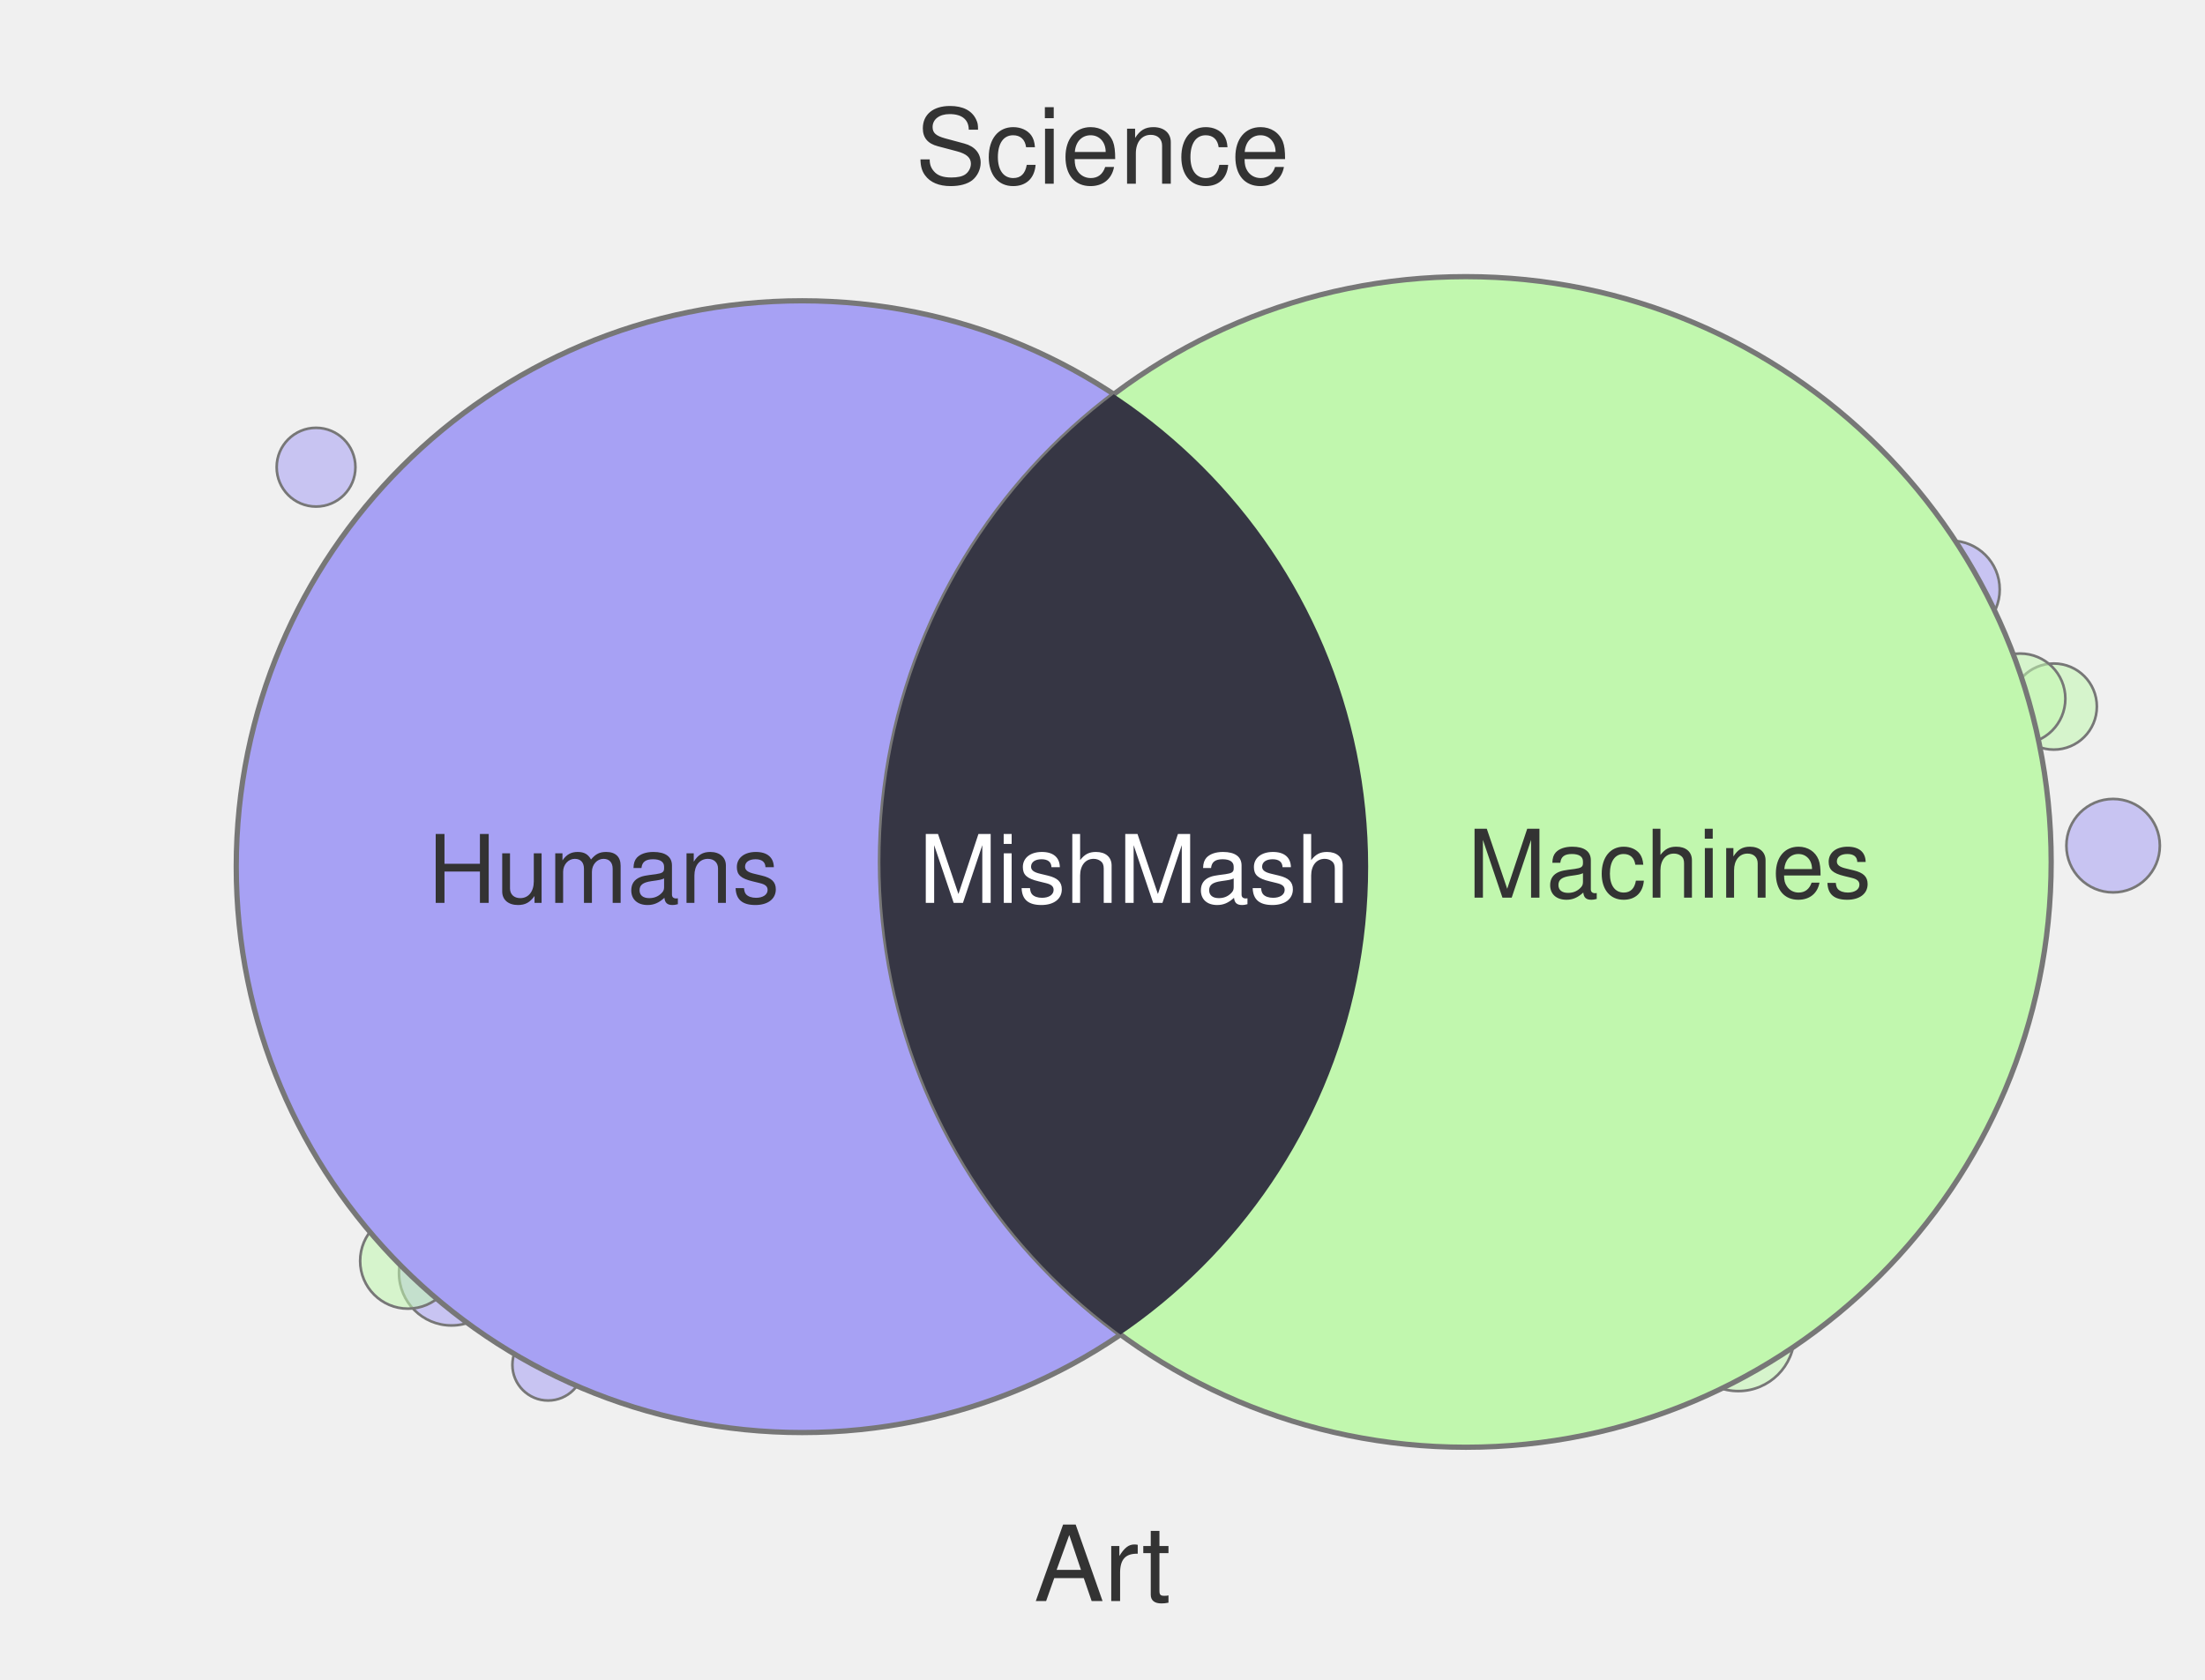
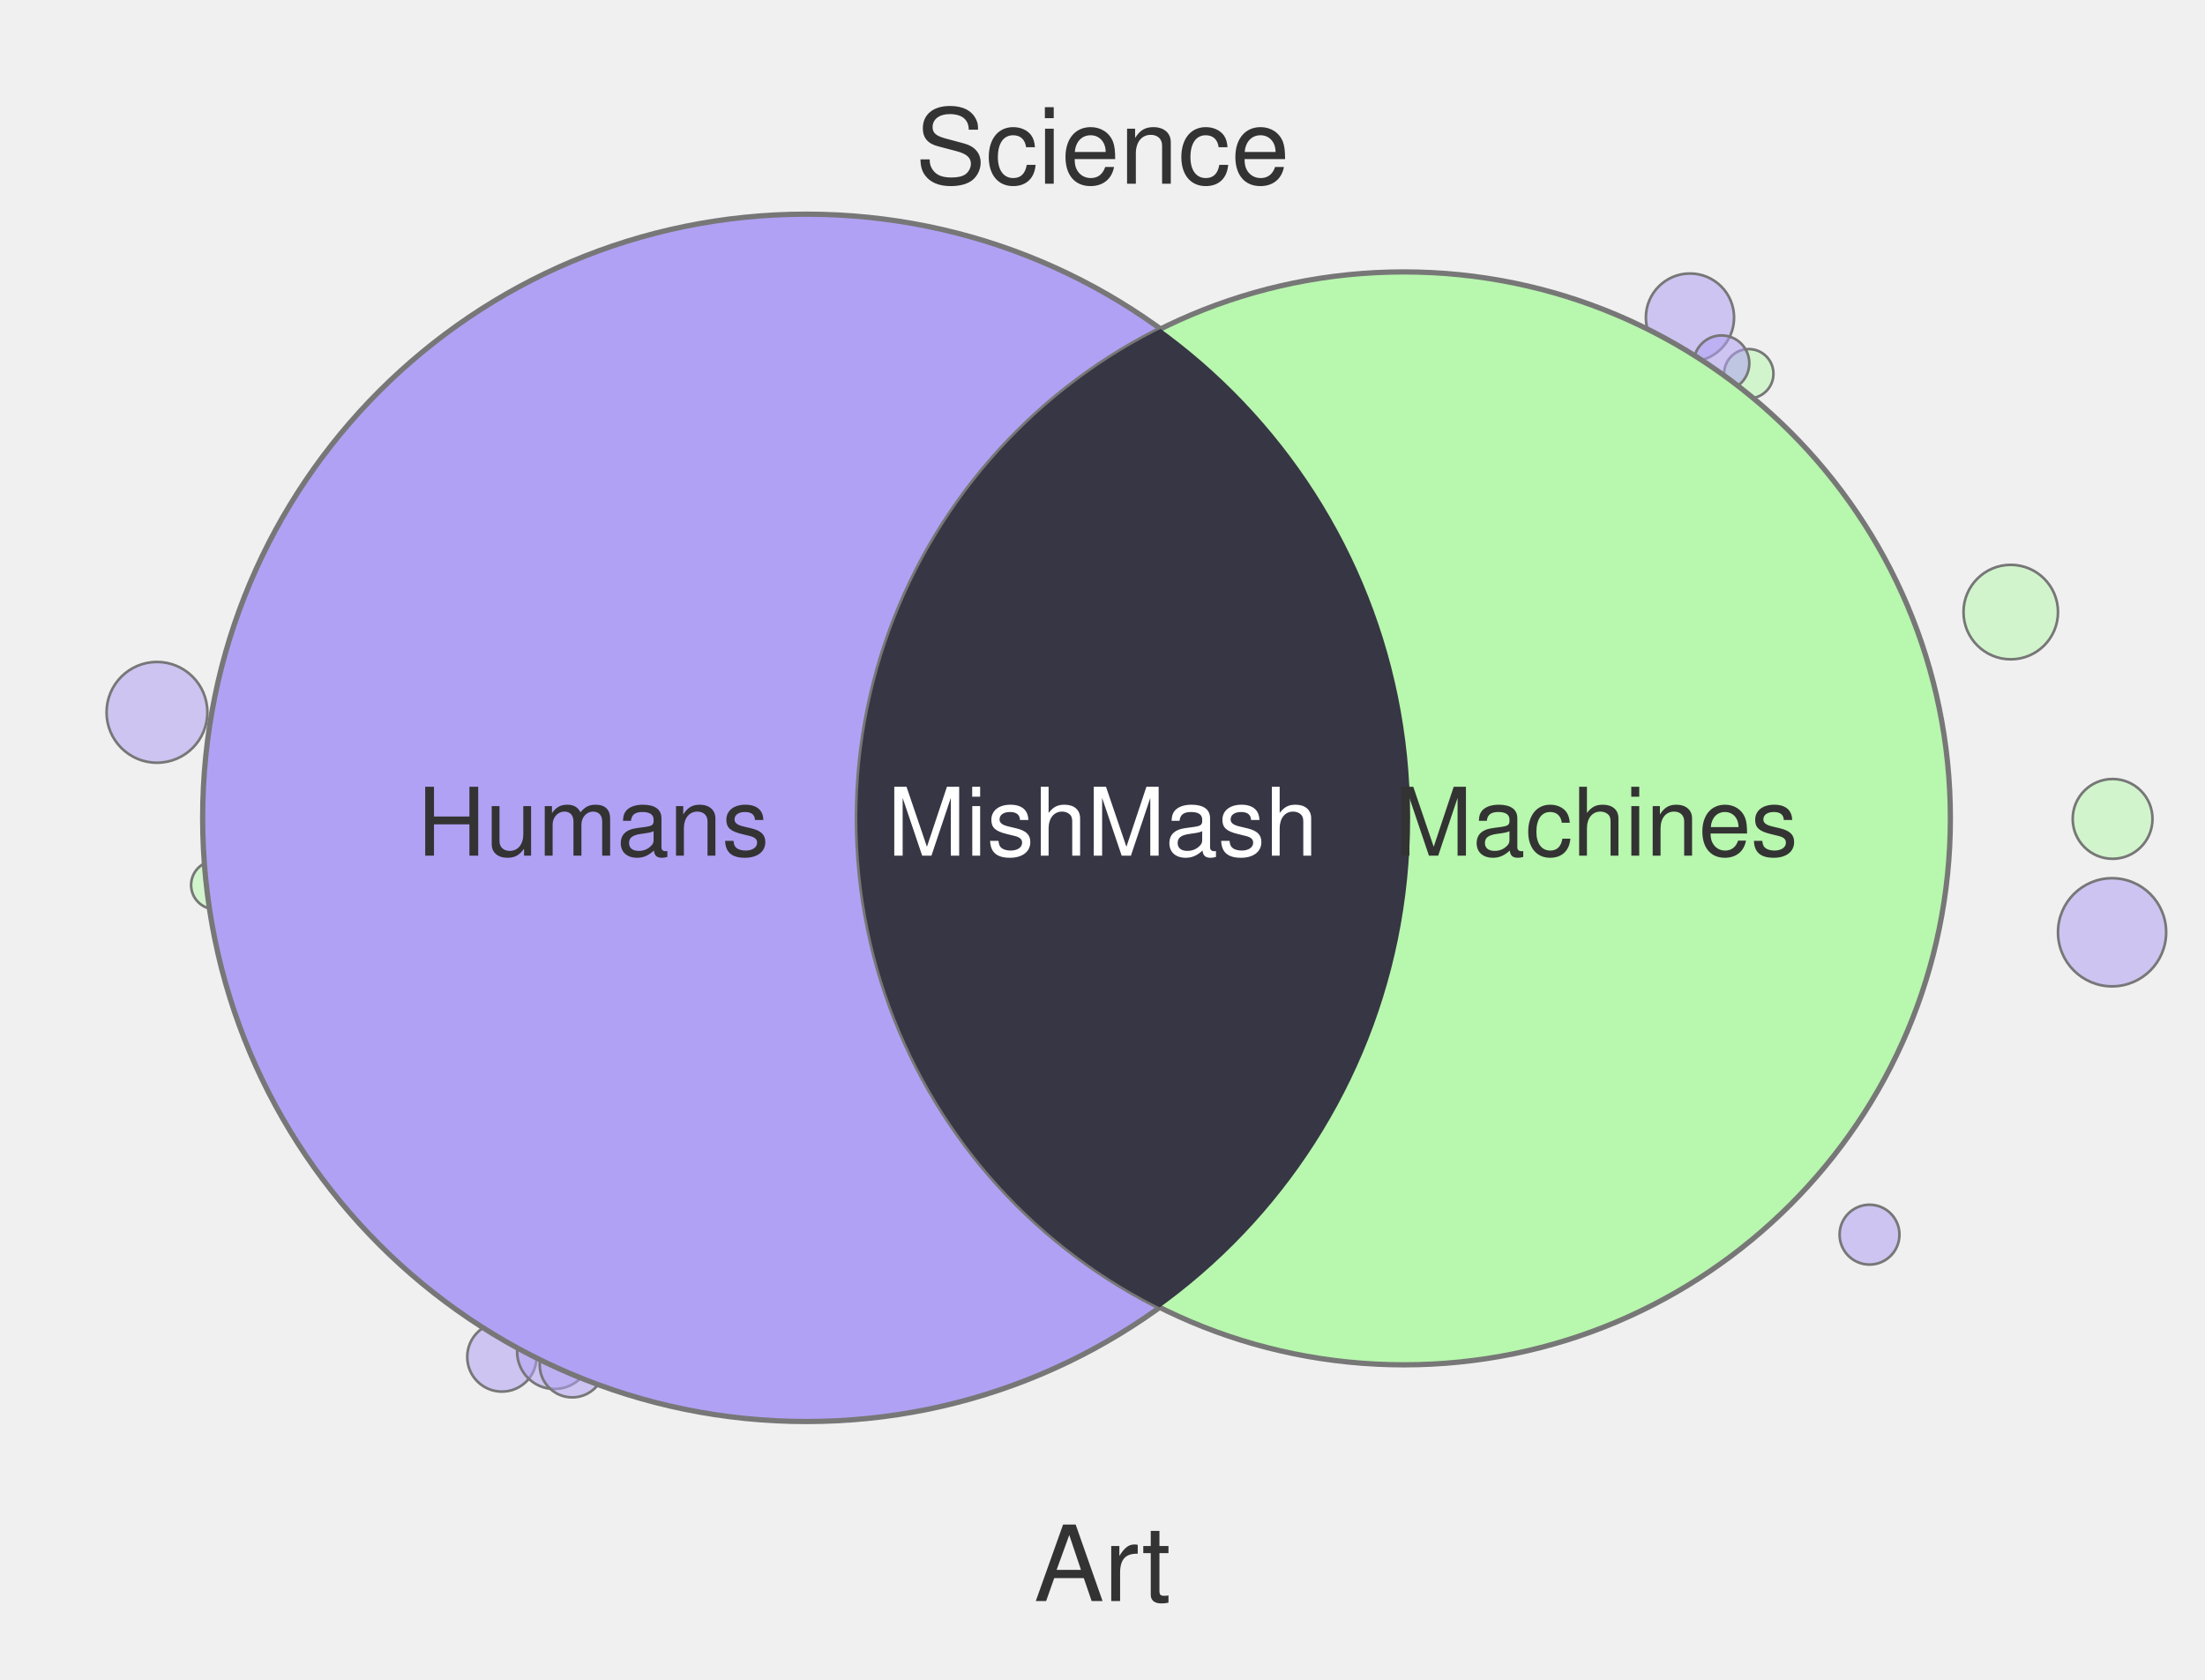
<svg xmlns="http://www.w3.org/2000/svg" width="420" height="320" viewBox="0 0 420 320">
-   <circle cx="391.2" cy="134.6" r="8.2" fill="#C1F7AE" fill-opacity="0.55" stroke="#777" stroke-width="0.5" />
-   <circle cx="60.2" cy="89.0" r="7.5" fill="#A7A1F4" fill-opacity="0.55" stroke="#777" stroke-width="0.5" />
-   <circle cx="104.4" cy="260.0" r="6.8" fill="#A7A1F4" fill-opacity="0.55" stroke="#777" stroke-width="0.5" />
-   <circle cx="384.8" cy="133.1" r="8.6" fill="#C1F7AE" fill-opacity="0.55" stroke="#777" stroke-width="0.5" />
-   <circle cx="402.5" cy="161.1" r="8.9" fill="#A7A1F4" fill-opacity="0.55" stroke="#777" stroke-width="0.5" />
-   <circle cx="331.1" cy="254.3" r="10.7" fill="#C1F7AE" fill-opacity="0.55" stroke="#777" stroke-width="0.5" />
-   <circle cx="122.8" cy="260.0" r="6.4" fill="#C1F7AE" fill-opacity="0.55" stroke="#777" stroke-width="0.5" />
-   <circle cx="86.0" cy="242.5" r="10.0" fill="#A7A1F4" fill-opacity="0.55" stroke="#777" stroke-width="0.5" />
-   <circle cx="371.6" cy="112.3" r="9.3" fill="#A7A1F4" fill-opacity="0.55" stroke="#777" stroke-width="0.5" />
-   <circle cx="109.2" cy="258.2" r="4.9" fill="#A7A1F4" fill-opacity="0.55" stroke="#777" stroke-width="0.5" />
-   <circle cx="77.7" cy="240.2" r="9.1" fill="#C1F7AE" fill-opacity="0.55" stroke="#777" stroke-width="0.5" />
-   <circle cx="307.7" cy="260.0" r="10.7" fill="#A7A1F4" fill-opacity="0.55" stroke="#777" stroke-width="0.5" />
-   <circle cx="152.8" cy="165.1" r="107.8" fill="#A7A1F4" stroke="#777" stroke-width="1" />
-   <circle cx="279.2" cy="164.2" r="111.5" fill="#C1F7AE" stroke="#777" stroke-width="1" />
+   <circle cx="383.0" cy="116.6" r="9.0" fill="#B8F7AE" fill-opacity="0.55" stroke="#777" stroke-width="0.5" />
+   <circle cx="41.0" cy="168.6" r="4.6" fill="#B8F7AE" fill-opacity="0.55" stroke="#777" stroke-width="0.5" />
+   <circle cx="402.4" cy="156.0" r="7.6" fill="#B8F7AE" fill-opacity="0.55" stroke="#777" stroke-width="0.5" />
+   <circle cx="333.1" cy="71.2" r="4.7" fill="#B8F7AE" fill-opacity="0.55" stroke="#777" stroke-width="0.5" />
+   <circle cx="402.3" cy="177.6" r="10.3" fill="#B1A1F4" fill-opacity="0.55" stroke="#777" stroke-width="0.5" />
+   <circle cx="95.6" cy="258.5" r="6.6" fill="#B1A1F4" fill-opacity="0.55" stroke="#777" stroke-width="0.5" />
+   <circle cx="105.6" cy="257.5" r="7.1" fill="#B1A1F4" fill-opacity="0.55" stroke="#777" stroke-width="0.5" />
+   <circle cx="356.1" cy="235.2" r="5.7" fill="#B1A1F4" fill-opacity="0.55" stroke="#777" stroke-width="0.5" />
+   <circle cx="109.0" cy="260.0" r="6.2" fill="#B1A1F4" fill-opacity="0.55" stroke="#777" stroke-width="0.5" />
+   <circle cx="321.9" cy="60.5" r="8.4" fill="#B1A1F4" fill-opacity="0.55" stroke="#777" stroke-width="0.5" />
+   <circle cx="29.9" cy="135.7" r="9.6" fill="#B1A1F4" fill-opacity="0.55" stroke="#777" stroke-width="0.5" />
+   <circle cx="327.9" cy="69.2" r="5.3" fill="#B1A1F4" fill-opacity="0.55" stroke="#777" stroke-width="0.5" />
+   <circle cx="153.6" cy="155.8" r="115.0" fill="#B1A1F4" stroke="#777" stroke-width="1" />
+   <circle cx="267.4" cy="155.9" r="104.1" fill="#B8F7AE" stroke="#777" stroke-width="1" />
  <defs>
    <clipPath id="clip-left" clipPathUnits="userSpaceOnUse">
-       <circle cx="152.8" cy="165.1" r="107.8" />
+       <circle cx="153.6" cy="155.8" r="115.0" />
    </clipPath>
  </defs>
-   <circle cx="279.2" cy="164.2" r="111.5" fill="#363644" clip-path="url(#clip-left)" />
+   <circle cx="267.4" cy="155.9" r="104.1" fill="#373644" clip-path="url(#clip-left)" />
  <text x="210" y="35" text-anchor="middle" font-family="Helvetica, Arial, sans-serif" font-size="20" fill="#333">Science</text>
  <text x="210" y="305" text-anchor="middle" font-family="Helvetica, Arial, sans-serif" font-size="20" fill="#333">Art</text>
-   <text x="115" y="172" text-anchor="middle" font-family="Helvetica, Arial, sans-serif" font-size="18" fill="#333">Humans</text>
-   <text x="318" y="171" text-anchor="middle" font-family="Helvetica, Arial, sans-serif" font-size="18" fill="#333">Machines</text>
-   <text x="216" y="172" text-anchor="middle" font-family="Helvetica, Arial, sans-serif" font-size="18" fill="#fff">MishMash</text>
+   <text x="113" y="163" text-anchor="middle" font-family="Helvetica, Arial, sans-serif" font-size="18" fill="#333">Humans</text>
+   <text x="304" y="163" text-anchor="middle" font-family="Helvetica, Arial, sans-serif" font-size="18" fill="#333">Machines</text>
+   <text x="210" y="163" text-anchor="middle" font-family="Helvetica, Arial, sans-serif" font-size="18" fill="#fff">MishMash</text>
</svg>
